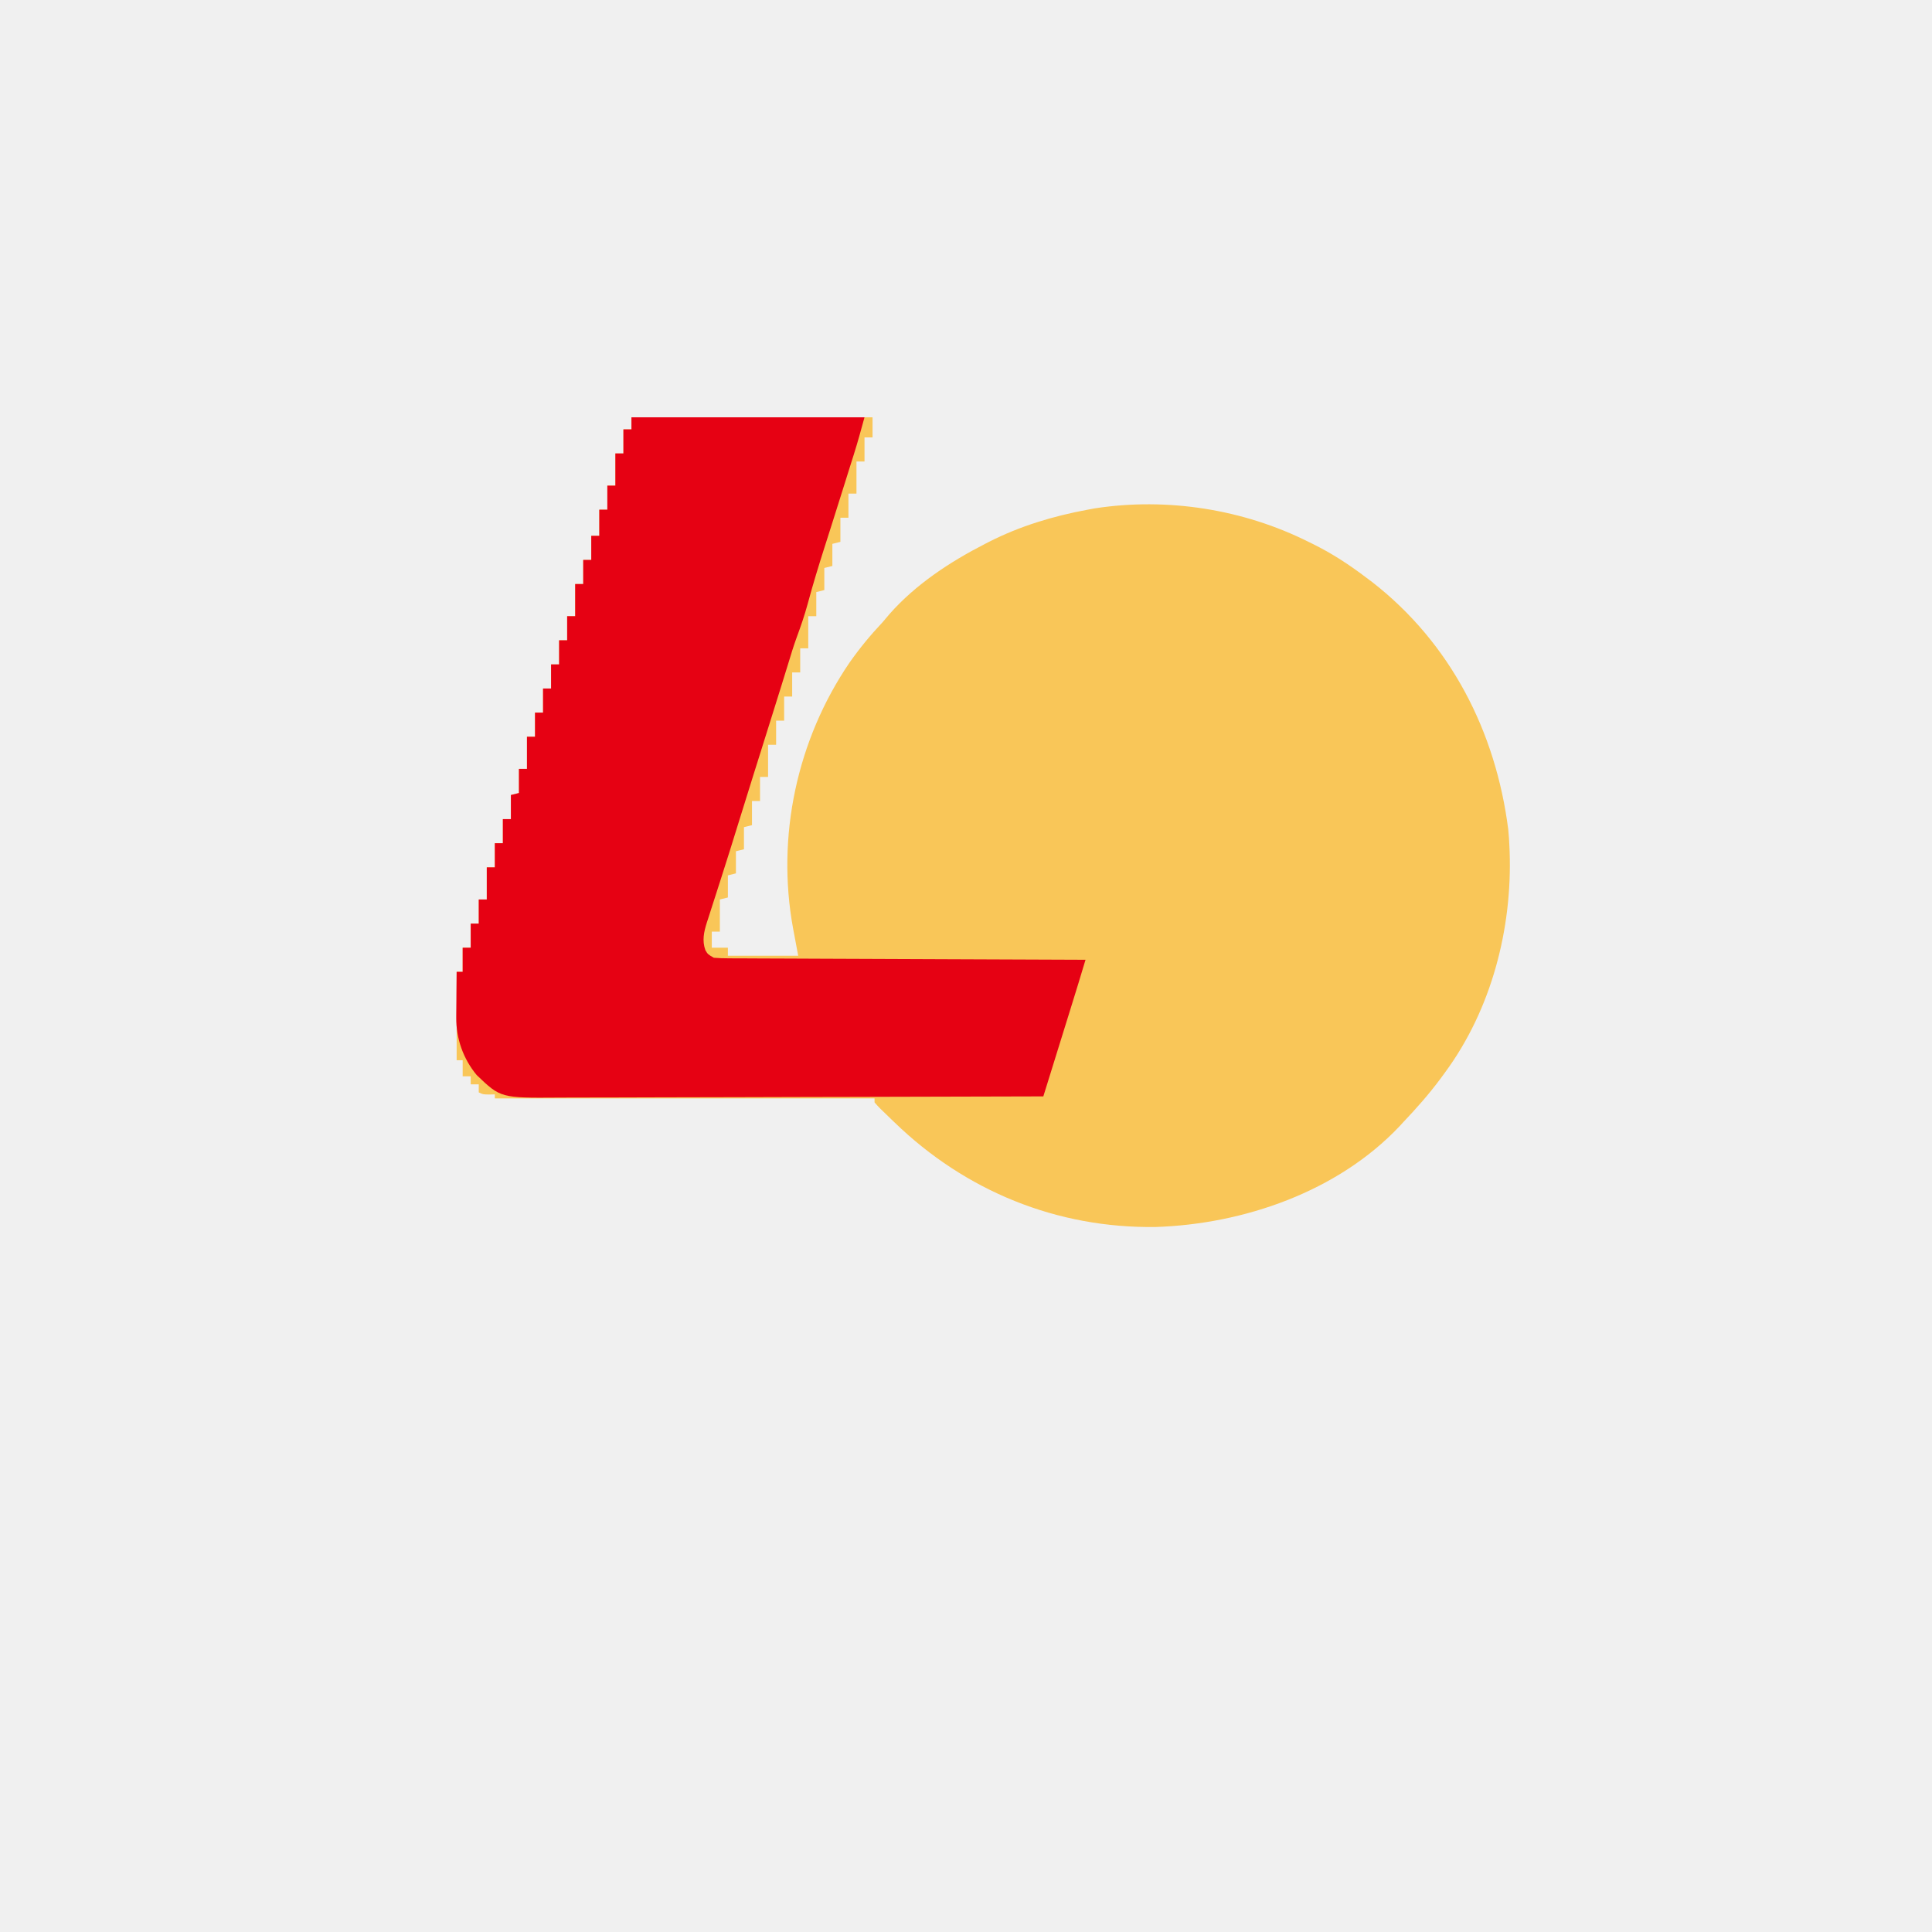
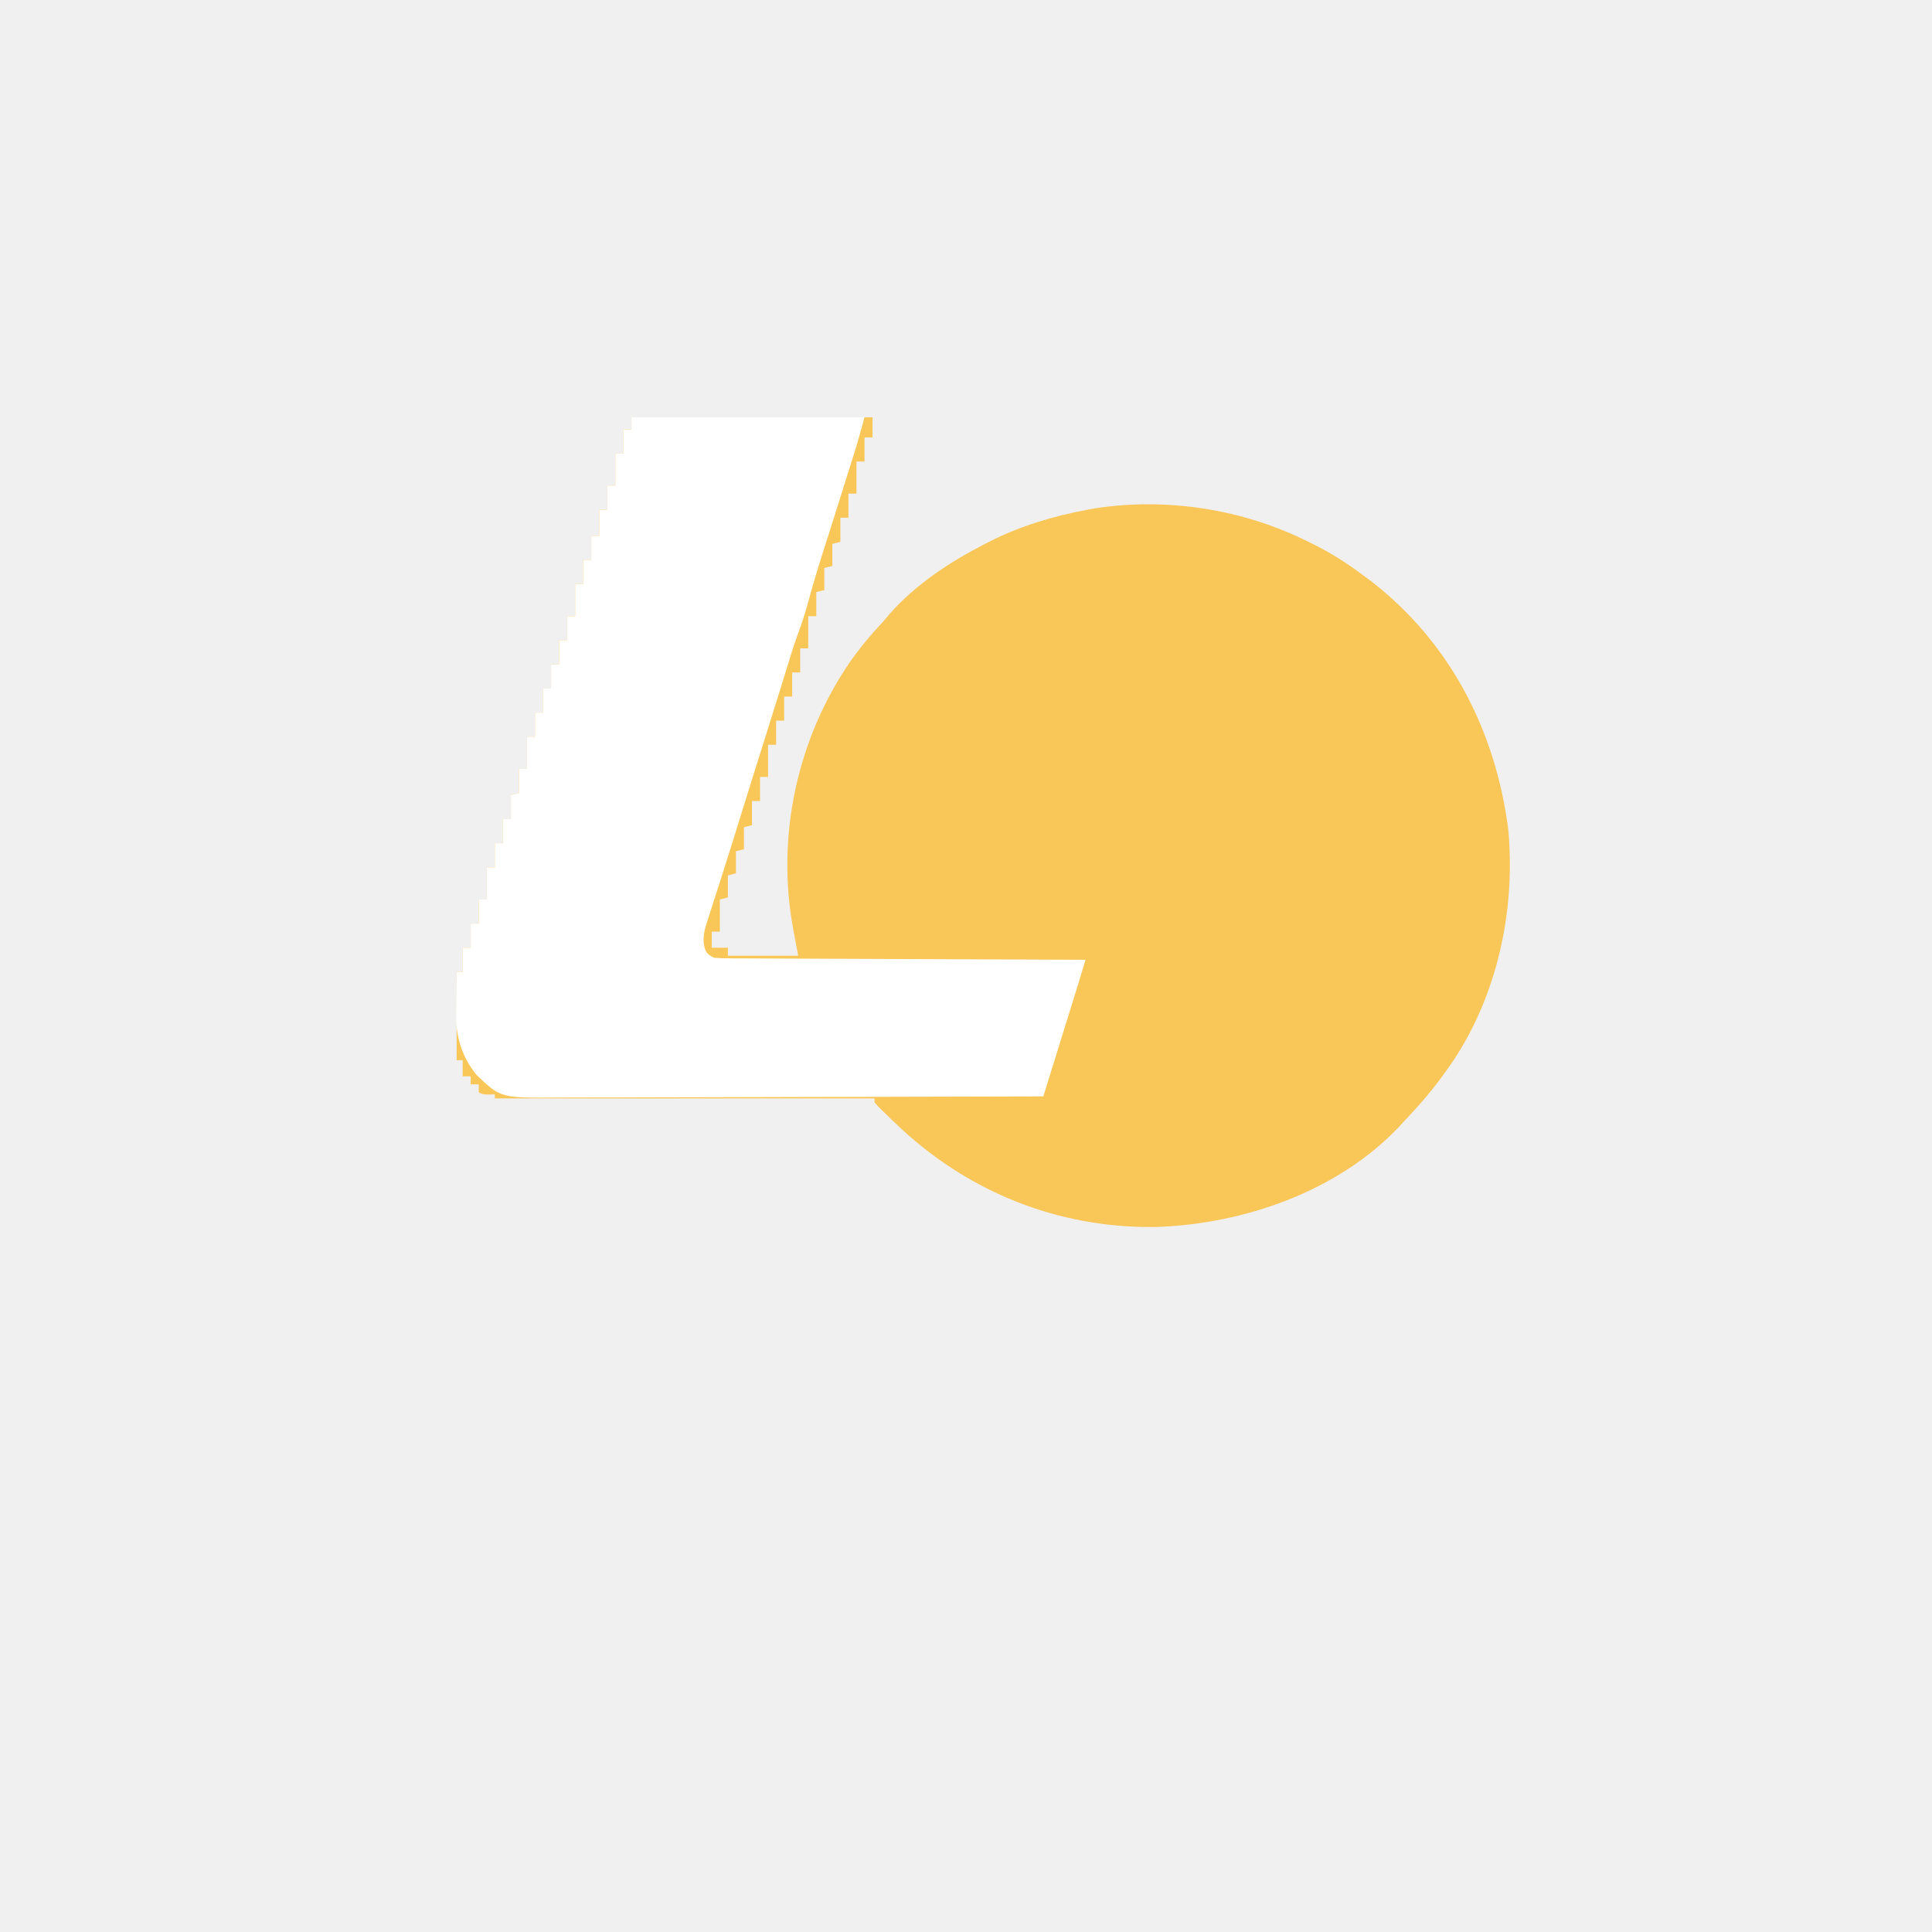
<svg xmlns="http://www.w3.org/2000/svg" viewBox="0 0 24 24" width="24pt" height="24pt" version="1.1" id="svg1" xml:space="preserve">
  <defs id="defs1" />
  <g id="g1" transform="matrix(0.05894073,0,0,0.05894073,-82.23994,-45.65323)">
    <g id="g2" transform="matrix(0.4234544,0,0,0.4234544,630.2352,857.005)">
      <path d="m 0,0 c 39.6,0 79.2,0 120,0 0,3.3 0,6.6 0,10 -1.32,0 -2.64,0 -4,0 0,3.96 0,7.92 0,12 -1.32,0 -2.64,0 -4,0 0,5.28 0,10.56 0,16 -1.32,0 -2.64,0 -4,0 0,3.96 0,7.92 0,12 -1.32,0 -2.64,0 -4,0 0,3.96 0,7.92 0,12 -1.32,0.33 -2.64,0.66 -4,1 0,3.63 0,7.26 0,11 -1.32,0.33 -2.64,0.66 -4,1 0,3.63 0,7.26 0,11 -1.32,0.33 -2.64,0.66 -4,1 0,3.96 0,7.92 0,12 -1.32,0 -2.64,0 -4,0 0,5.28 0,10.56 0,16 -1.32,0 -2.64,0 -4,0 0,3.96 0,7.92 0,12 -1.32,0 -2.64,0 -4,0 0,3.96 0,7.92 0,12 -1.32,0 -2.64,0 -4,0 0,3.96 0,7.92 0,12 -1.32,0 -2.64,0 -4,0 0,3.96 0,7.92 0,12 -1.32,0 -2.64,0 -4,0 0,5.28 0,10.56 0,16 -1.32,0 -2.64,0 -4,0 0,3.96 0,7.92 0,12 -1.32,0 -2.64,0 -4,0 0,3.96 0,7.92 0,12 -1.32,0.33 -2.64,0.66 -4,1 0,3.63 0,7.26 0,11 -1.32,0.33 -2.64,0.66 -4,1 0,3.63 0,7.26 0,11 -1.32,0.33 -2.64,0.66 -4,1 0,3.63 0,7.26 0,11 -1.32,0.33 -2.64,0.66 -4,1 0,5.28 0,10.56 0,16 -1.32,0 -2.64,0 -4,0 0,2.64 0,5.28 0,8 2.64,0 5.28,0 8,0 0,1.32 0,2.64 0,4 11.55,0 23.1,0 35,0 -1.267,-6.791 -1.267,-6.791 -2.543,-13.58 C 72.041,208.723 82.362,160.509 108.522,122.133 113.553,114.963 118.981,108.37 125,102 c 1.151,-1.35 2.297,-2.704 3.438,-4.062 C 141.437,83.173 158.596,71.913 176,63 c 0.921,-0.475 0.921,-0.475 1.861,-0.959 C 193.4,54.137 209.891,49.165 227,46 c 1.222,-0.227 2.444,-0.454 3.703,-0.688 C 266.713,39.796 304.498,45.733 337,62 c 0.656,0.321 1.313,0.642 1.989,0.972 C 348.689,67.74 357.412,73.455 366,80 c 0.887,0.661 1.774,1.323 2.688,2.004 39.086,30.447 61.493,74.467 67.711,123.113 0.304,2.965 0.482,5.904 0.602,8.883 0.027,0.649 0.054,1.298 0.083,1.967 C 438.476,254.476 428.007,294.754 405,326 c -0.77,1.053 -1.539,2.106 -2.332,3.191 C 396.921,336.918 390.632,344.027 384,351 c -0.87,0.949 -0.87,0.949 -1.758,1.918 C 351.531,385.403 304.761,401.554 261,403 c -49.274,0.701 -94.72,-17.863 -130,-52 -0.488,-0.468 -0.976,-0.936 -1.479,-1.417 -6.163,-5.917 -6.163,-5.917 -8.521,-8.583 0,-0.66 0,-1.32 0,-2 -62.37,0 -124.74,0 -189,0 0,-0.66 0,-1.32 0,-2 -1.423,0.031 -1.423,0.031 -2.875,0.062 C -74,337 -74,337 -76,336 c 0,-1.32 0,-2.64 0,-4 -1.32,0 -2.64,0 -4,0 0,-1.32 0,-2.64 0,-4 -1.32,0 -2.64,0 -4,0 0,-2.64 0,-5.28 0,-8 -0.99,0 -1.98,0 -3,0 0,-14.52 0,-29.04 0,-44 0.99,0 1.98,0 3,0 0,-3.96 0,-7.92 0,-12 1.32,0 2.64,0 4,0 0,-3.96 0,-7.92 0,-12 1.32,0 2.64,0 4,0 0,-3.96 0,-7.92 0,-12 1.32,0 2.64,0 4,0 0,-5.28 0,-10.56 0,-16 1.32,0 2.64,0 4,0 0,-3.96 0,-7.92 0,-12 1.32,0 2.64,0 4,0 0,-3.96 0,-7.92 0,-12 1.32,0 2.64,0 4,0 0,-3.96 0,-7.92 0,-12 1.32,-0.33 2.64,-0.66 4,-1 0,-3.96 0,-7.92 0,-12 1.32,0 2.64,0 4,0 0,-5.28 0,-10.56 0,-16 1.32,0 2.64,0 4,0 0,-3.96 0,-7.92 0,-12 1.32,0 2.64,0 4,0 0,-3.96 0,-7.92 0,-12 1.32,0 2.64,0 4,0 0,-3.96 0,-7.92 0,-12 1.32,0 2.64,0 4,0 0,-3.96 0,-7.92 0,-12 1.32,0 2.64,0 4,0 0,-3.96 0,-7.92 0,-12 1.32,0 2.64,0 4,0 0,-5.28 0,-10.56 0,-16 1.32,0 2.64,0 4,0 0,-3.96 0,-7.92 0,-12 1.32,0 2.64,0 4,0 0,-3.96 0,-7.92 0,-12 1.32,0 2.64,0 4,0 0,-4.29 0,-8.58 0,-13 1.32,0 2.64,0 4,0 0,-3.96 0,-7.92 0,-12 1.32,0 2.64,0 4,0 0,-5.28 0,-10.56 0,-16 1.32,0 2.64,0 4,0 0,-3.96 0,-7.92 0,-12 1.32,0 2.64,0 4,0 C 0,4.02 0,2.04 0,0 Z" fill="#f9c658" transform="translate(2121,13)" id="path1-8" />
-       <path d="m 0,0 c 38.28,0 76.56,0 116,0 -1.717,6.294 -3.411,12.485 -5.375,18.688 -0.379,1.2 -0.758,2.4 -1.148,3.637 -0.22,0.695 -0.44,1.39 -0.667,2.106 -0.829,2.632 -1.651,5.266 -2.472,7.9 -2.071,6.644 -4.163,13.28 -6.275,19.911 -0.764,2.404 -1.528,4.808 -2.292,7.211 -0.513,1.611 -1.026,3.222 -1.541,4.832 -3.035,9.5 -5.95,19.01 -8.532,28.645 -1.544,5.718 -3.465,11.226 -5.514,16.785 -1.532,4.253 -2.85,8.556 -4.156,12.883 -1.131,3.746 -2.295,7.481 -3.465,11.215 -0.37,1.182 -0.74,2.364 -1.121,3.582 -0.32,1.022 -0.32,1.022 -0.646,2.064 -0.826,2.641 -1.651,5.283 -2.476,7.924 -2.018,6.462 -4.042,12.922 -6.073,19.379 -0.231,0.733 -0.461,1.466 -0.699,2.221 -0.94,2.987 -1.88,5.975 -2.821,8.962 -2.598,8.252 -5.18,16.508 -7.718,24.778 -2.673,8.684 -5.383,17.355 -8.168,26.003 -0.977,3.034 -1.947,6.07 -2.917,9.106 -0.496,1.548 -0.996,3.095 -1.498,4.642 -0.74,2.28 -1.468,4.563 -2.195,6.848 -0.225,0.684 -0.45,1.369 -0.682,2.074 -1.493,4.744 -2.463,9.073 -0.736,13.856 1.232,2.052 1.232,2.052 4.188,3.75 2.498,0.201 4.885,0.285 7.384,0.278 1.137,0.009 1.137,0.009 2.297,0.018 2.547,0.017 5.094,0.02 7.642,0.023 1.823,0.009 3.646,0.019 5.469,0.03 4.956,0.027 9.913,0.043 14.869,0.055 5.177,0.016 10.354,0.042 15.531,0.068 9.807,0.047 19.613,0.084 29.42,0.117 11.163,0.038 22.326,0.088 33.489,0.138 22.966,0.103 45.933,0.193 68.899,0.273 -2.351,7.907 -4.782,15.787 -7.23,23.664 -0.399,1.286 -0.799,2.572 -1.198,3.858 -1.04,3.35 -2.081,6.701 -3.122,10.051 -1.066,3.433 -2.132,6.865 -3.198,10.298 C 209.168,324.581 207.084,331.291 205,338 c -33.3,0.115 -66.601,0.203 -99.901,0.255 -3.935,0.006 -7.87,0.013 -11.805,0.019 -1.175,0.002 -1.175,0.002 -2.374,0.004 -12.67,0.022 -25.339,0.061 -38.009,0.107 -13.009,0.047 -26.017,0.074 -39.026,0.085 -8.021,0.007 -16.043,0.028 -24.064,0.069 -6.16,0.03 -12.32,0.033 -18.48,0.026 -2.52,10e-4 -5.041,0.011 -7.561,0.03 -28.879,0.209 -28.879,0.209 -40.808,-11.221 -6.71,-8.078 -10.258,-18.187 -10.168,-28.621 0.003,-0.656 0.006,-1.312 0.009,-1.988 0.011,-2.068 0.036,-4.136 0.062,-6.204 0.01,-1.413 0.019,-2.827 0.027,-4.24 0.022,-3.441 0.056,-6.882 0.098,-10.322 0.99,0 1.98,0 3,0 0,-3.96 0,-7.92 0,-12 1.32,0 2.64,0 4,0 0,-3.96 0,-7.92 0,-12 1.32,0 2.64,0 4,0 0,-3.96 0,-7.92 0,-12 1.32,0 2.64,0 4,0 0,-5.28 0,-10.56 0,-16 1.32,0 2.64,0 4,0 0,-3.96 0,-7.92 0,-12 1.32,0 2.64,0 4,0 0,-3.96 0,-7.92 0,-12 1.32,0 2.64,0 4,0 0,-3.96 0,-7.92 0,-12 1.32,-0.33 2.64,-0.66 4,-1 0,-3.96 0,-7.92 0,-12 1.32,0 2.64,0 4,0 0,-5.28 0,-10.56 0,-16 1.32,0 2.64,0 4,0 0,-3.96 0,-7.92 0,-12 1.32,0 2.64,0 4,0 0,-3.96 0,-7.92 0,-12 1.32,0 2.64,0 4,0 0,-3.96 0,-7.92 0,-12 1.32,0 2.64,0 4,0 0,-3.96 0,-7.92 0,-12 1.32,0 2.64,0 4,0 0,-3.96 0,-7.92 0,-12 1.32,0 2.64,0 4,0 0,-5.28 0,-10.56 0,-16 1.32,0 2.64,0 4,0 0,-3.96 0,-7.92 0,-12 1.32,0 2.64,0 4,0 0,-3.96 0,-7.92 0,-12 1.32,0 2.64,0 4,0 0,-4.29 0,-8.58 0,-13 1.32,0 2.64,0 4,0 0,-3.96 0,-7.92 0,-12 1.32,0 2.64,0 4,0 0,-5.28 0,-10.56 0,-16 1.32,0 2.64,0 4,0 0,-3.96 0,-7.92 0,-12 1.32,0 2.64,0 4,0 C 0,4.02 0,2.04 0,0 Z" fill="#e60113" id="path2" transform="translate(2121,13)" />
+       <path d="m 0,0 c 38.28,0 76.56,0 116,0 -1.717,6.294 -3.411,12.485 -5.375,18.688 -0.379,1.2 -0.758,2.4 -1.148,3.637 -0.22,0.695 -0.44,1.39 -0.667,2.106 -0.829,2.632 -1.651,5.266 -2.472,7.9 -2.071,6.644 -4.163,13.28 -6.275,19.911 -0.764,2.404 -1.528,4.808 -2.292,7.211 -0.513,1.611 -1.026,3.222 -1.541,4.832 -3.035,9.5 -5.95,19.01 -8.532,28.645 -1.544,5.718 -3.465,11.226 -5.514,16.785 -1.532,4.253 -2.85,8.556 -4.156,12.883 -1.131,3.746 -2.295,7.481 -3.465,11.215 -0.37,1.182 -0.74,2.364 -1.121,3.582 -0.32,1.022 -0.32,1.022 -0.646,2.064 -0.826,2.641 -1.651,5.283 -2.476,7.924 -2.018,6.462 -4.042,12.922 -6.073,19.379 -0.231,0.733 -0.461,1.466 -0.699,2.221 -0.94,2.987 -1.88,5.975 -2.821,8.962 -2.598,8.252 -5.18,16.508 -7.718,24.778 -2.673,8.684 -5.383,17.355 -8.168,26.003 -0.977,3.034 -1.947,6.07 -2.917,9.106 -0.496,1.548 -0.996,3.095 -1.498,4.642 -0.74,2.28 -1.468,4.563 -2.195,6.848 -0.225,0.684 -0.45,1.369 -0.682,2.074 -1.493,4.744 -2.463,9.073 -0.736,13.856 1.232,2.052 1.232,2.052 4.188,3.75 2.498,0.201 4.885,0.285 7.384,0.278 1.137,0.009 1.137,0.009 2.297,0.018 2.547,0.017 5.094,0.02 7.642,0.023 1.823,0.009 3.646,0.019 5.469,0.03 4.956,0.027 9.913,0.043 14.869,0.055 5.177,0.016 10.354,0.042 15.531,0.068 9.807,0.047 19.613,0.084 29.42,0.117 11.163,0.038 22.326,0.088 33.489,0.138 22.966,0.103 45.933,0.193 68.899,0.273 -2.351,7.907 -4.782,15.787 -7.23,23.664 -0.399,1.286 -0.799,2.572 -1.198,3.858 -1.04,3.35 -2.081,6.701 -3.122,10.051 -1.066,3.433 -2.132,6.865 -3.198,10.298 C 209.168,324.581 207.084,331.291 205,338 c -33.3,0.115 -66.601,0.203 -99.901,0.255 -3.935,0.006 -7.87,0.013 -11.805,0.019 -1.175,0.002 -1.175,0.002 -2.374,0.004 -12.67,0.022 -25.339,0.061 -38.009,0.107 -13.009,0.047 -26.017,0.074 -39.026,0.085 -8.021,0.007 -16.043,0.028 -24.064,0.069 -6.16,0.03 -12.32,0.033 -18.48,0.026 -2.52,10e-4 -5.041,0.011 -7.561,0.03 -28.879,0.209 -28.879,0.209 -40.808,-11.221 -6.71,-8.078 -10.258,-18.187 -10.168,-28.621 0.003,-0.656 0.006,-1.312 0.009,-1.988 0.011,-2.068 0.036,-4.136 0.062,-6.204 0.01,-1.413 0.019,-2.827 0.027,-4.24 0.022,-3.441 0.056,-6.882 0.098,-10.322 0.99,0 1.98,0 3,0 0,-3.96 0,-7.92 0,-12 1.32,0 2.64,0 4,0 0,-3.96 0,-7.92 0,-12 1.32,0 2.64,0 4,0 0,-3.96 0,-7.92 0,-12 1.32,0 2.64,0 4,0 0,-5.28 0,-10.56 0,-16 1.32,0 2.64,0 4,0 0,-3.96 0,-7.92 0,-12 1.32,0 2.64,0 4,0 0,-3.96 0,-7.92 0,-12 1.32,0 2.64,0 4,0 0,-3.96 0,-7.92 0,-12 1.32,-0.33 2.64,-0.66 4,-1 0,-3.96 0,-7.92 0,-12 1.32,0 2.64,0 4,0 0,-5.28 0,-10.56 0,-16 1.32,0 2.64,0 4,0 0,-3.96 0,-7.92 0,-12 1.32,0 2.64,0 4,0 0,-3.96 0,-7.92 0,-12 1.32,0 2.64,0 4,0 0,-3.96 0,-7.92 0,-12 1.32,0 2.64,0 4,0 0,-3.96 0,-7.92 0,-12 1.32,0 2.64,0 4,0 0,-3.96 0,-7.92 0,-12 1.32,0 2.64,0 4,0 0,-5.28 0,-10.56 0,-16 1.32,0 2.64,0 4,0 0,-3.96 0,-7.92 0,-12 1.32,0 2.64,0 4,0 0,-3.96 0,-7.92 0,-12 1.32,0 2.64,0 4,0 0,-4.29 0,-8.58 0,-13 1.32,0 2.64,0 4,0 0,-3.96 0,-7.92 0,-12 1.32,0 2.64,0 4,0 0,-5.28 0,-10.56 0,-16 1.32,0 2.64,0 4,0 0,-3.96 0,-7.92 0,-12 1.32,0 2.64,0 4,0 C 0,4.02 0,2.04 0,0 Z" fill="#e60113" id="path2" transform="translate(2121,13)" style="fill:#ffffff" />
    </g>
  </g>
</svg>
